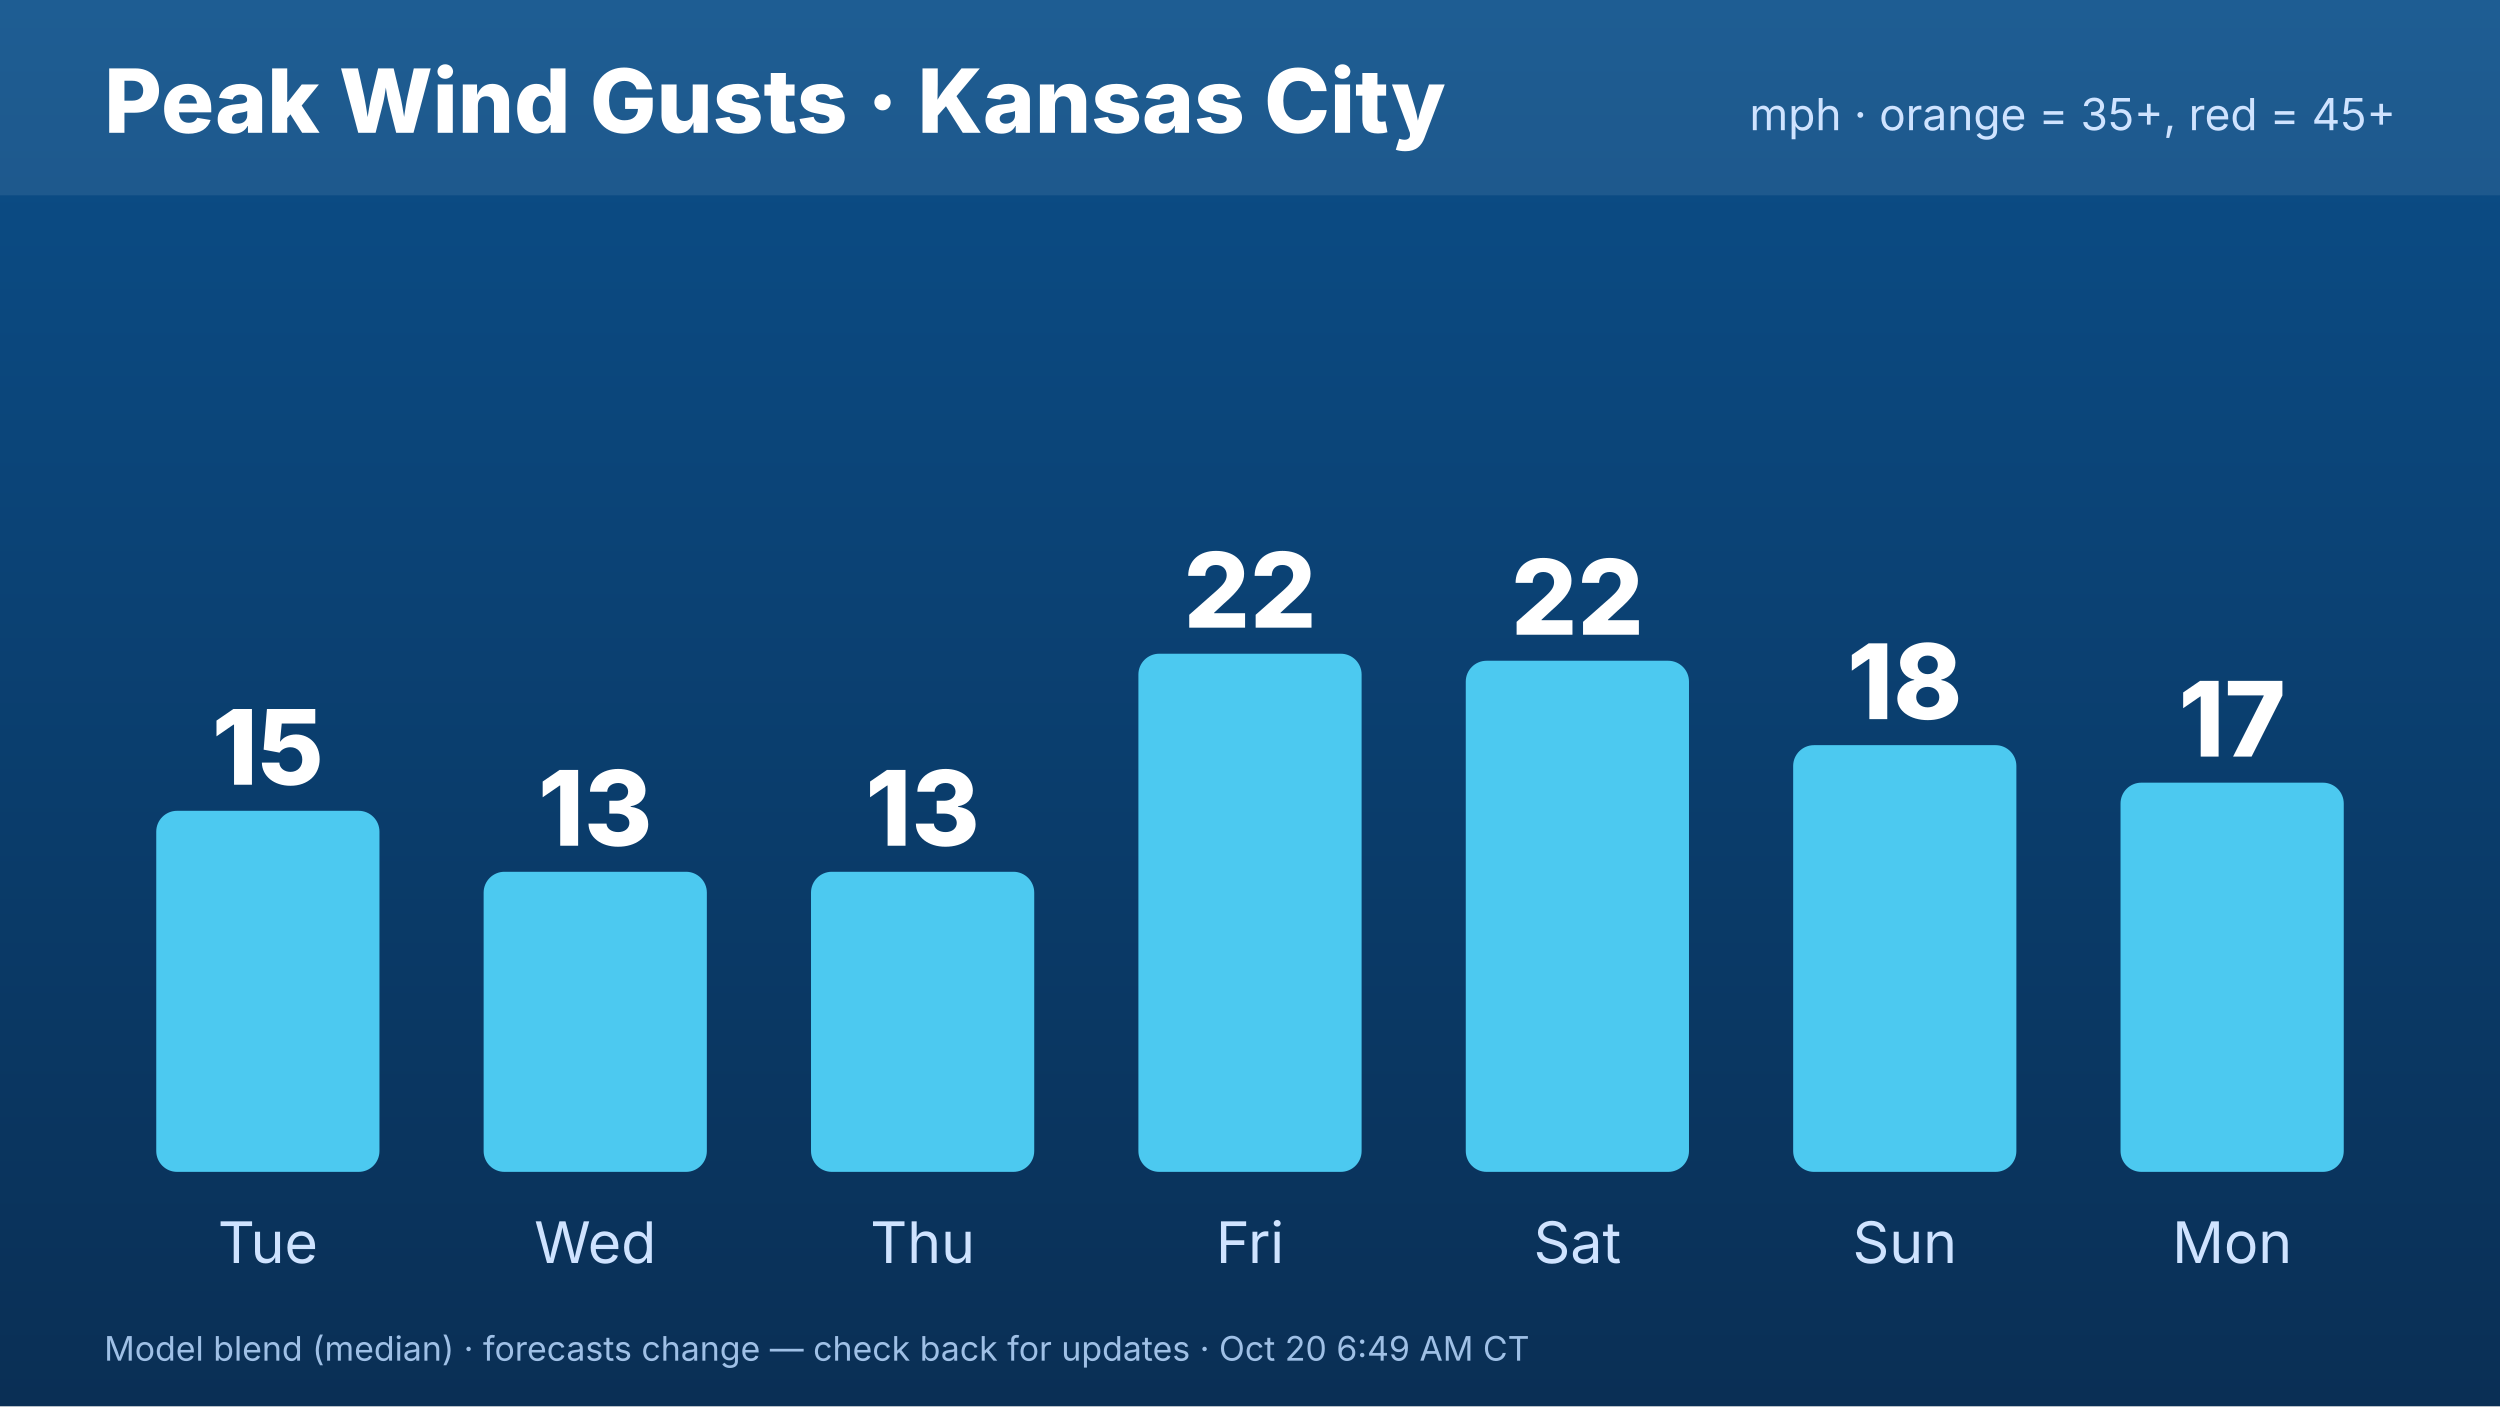
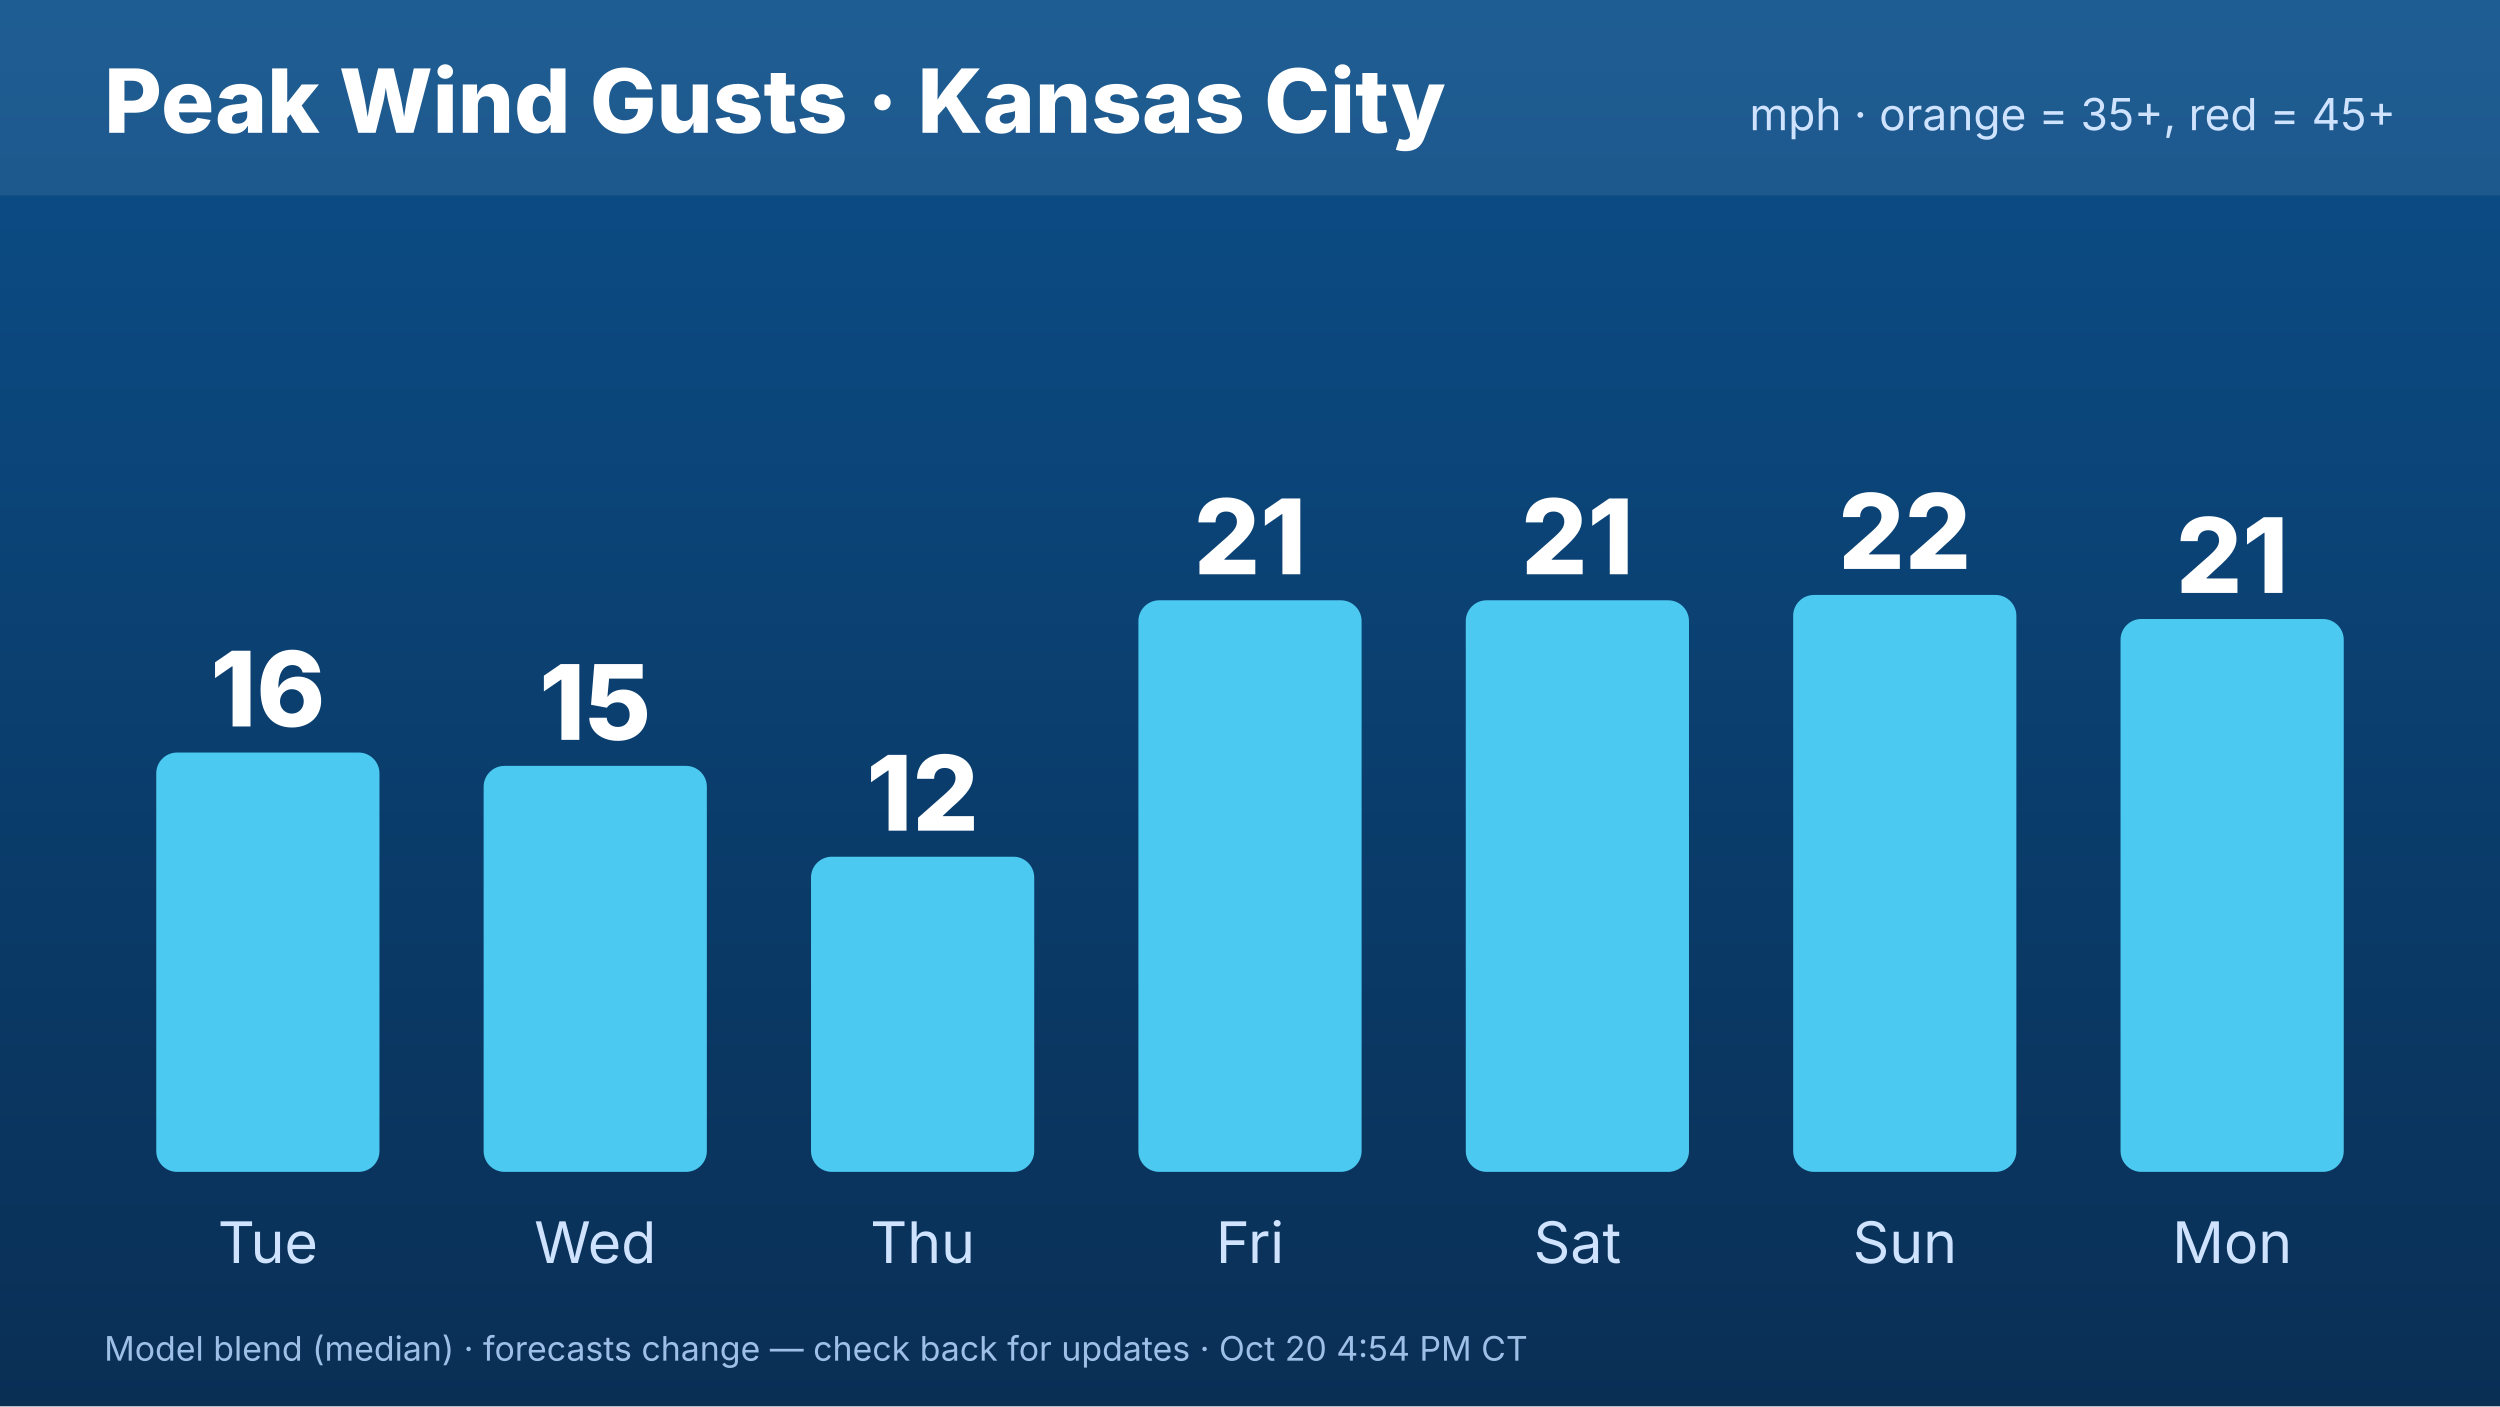
<svg xmlns="http://www.w3.org/2000/svg" width="1920" height="1080" viewBox="0 0 1920 1080" font-family="Inter,Helvetica,Arial,sans-serif">
  <defs>
    <linearGradient id="bg" x1="0" y1="0" x2="0" y2="1">
      <stop offset="0" stop-color="#0b4f8a" />
      <stop offset="1" stop-color="#0a2f55" />
    </linearGradient>
  </defs>
  <rect width="1920" height="1080" fill="url(#bg)" />
  <rect x="0" y="0" width="1920" height="150" fill="#ffffff" opacity=".08" />
  <text x="80" y="102" font-size="68" font-weight="800" fill="#fff">Peak Wind Gusts · Kansas City</text>
  <text x="1840" y="100" font-size="34" fill="#cfe3ff" text-anchor="end">mph · orange = 35+, red = 45+</text>
-   <rect x="120.0" y="622.701" width="171.429" height="277.299" rx="16" fill="#4cc9f0" />
-   <text x="205.714" y="602.701" font-size="80" font-weight="800" fill="#fff" text-anchor="middle">15</text>
+   <rect x="120.0" y="577.949" width="171.429" height="322.051" rx="16" fill="#4cc9f0" />
+   <text x="205.714" y="557.949" font-size="80" font-weight="800" fill="#fff" text-anchor="middle">16</text>
  <text x="205.714" y="970" font-size="44" fill="#cfe3ff" text-anchor="middle">Tue</text>
-   <rect x="371.429" y="669.518" width="171.429" height="230.482" rx="16" fill="#4cc9f0" />
-   <text x="457.143" y="649.518" font-size="80" font-weight="800" fill="#fff" text-anchor="middle">13</text>
+   <rect x="371.429" y="588.205" width="171.429" height="311.795" rx="16" fill="#4cc9f0" />
+   <text x="457.143" y="568.205" font-size="80" font-weight="800" fill="#fff" text-anchor="middle">15</text>
  <text x="457.143" y="970" font-size="44" fill="#cfe3ff" text-anchor="middle">Wed</text>
-   <rect x="622.857" y="669.518" width="171.429" height="230.482" rx="16" fill="#4cc9f0" />
-   <text x="708.571" y="649.518" font-size="80" font-weight="800" fill="#fff" text-anchor="middle">13</text>
+   <rect x="622.857" y="657.949" width="171.429" height="242.051" rx="16" fill="#4cc9f0" />
+   <text x="708.571" y="637.949" font-size="80" font-weight="800" fill="#fff" text-anchor="middle">12</text>
  <text x="708.571" y="970" font-size="44" fill="#cfe3ff" text-anchor="middle">Thu</text>
-   <rect x="874.286" y="502.058" width="171.429" height="397.942" rx="16" fill="#4cc9f0" />
-   <text x="960" y="482.058" font-size="80" font-weight="800" fill="#fff" text-anchor="middle">22</text>
+   <rect x="874.286" y="461.026" width="171.429" height="438.974" rx="16" fill="#4cc9f0" />
+   <text x="960" y="441.026" font-size="80" font-weight="800" fill="#fff" text-anchor="middle">21</text>
  <text x="960" y="970" font-size="44" fill="#cfe3ff" text-anchor="middle">Fri</text>
-   <rect x="1125.714" y="507.46" width="171.429" height="392.54" rx="16" fill="#4cc9f0" />
-   <text x="1211.429" y="487.46" font-size="80" font-weight="800" fill="#fff" text-anchor="middle">22</text>
+   <rect x="1125.714" y="461.026" width="171.429" height="438.974" rx="16" fill="#4cc9f0" />
+   <text x="1211.429" y="441.026" font-size="80" font-weight="800" fill="#fff" text-anchor="middle">21</text>
  <text x="1211.429" y="970" font-size="44" fill="#cfe3ff" text-anchor="middle">Sat</text>
-   <rect x="1377.143" y="572.283" width="171.429" height="327.717" rx="16" fill="#4cc9f0" />
-   <text x="1462.857" y="552.283" font-size="80" font-weight="800" fill="#fff" text-anchor="middle">18</text>
+   <rect x="1377.143" y="456.923" width="171.429" height="443.077" rx="16" fill="#4cc9f0" />
+   <text x="1462.857" y="436.923" font-size="80" font-weight="800" fill="#fff" text-anchor="middle">22</text>
  <text x="1462.857" y="970" font-size="44" fill="#cfe3ff" text-anchor="middle">Sun</text>
-   <rect x="1628.571" y="601.093" width="171.429" height="298.907" rx="16" fill="#4cc9f0" />
-   <text x="1714.286" y="581.093" font-size="80" font-weight="800" fill="#fff" text-anchor="middle">17</text>
+   <rect x="1628.571" y="475.385" width="171.429" height="424.615" rx="16" fill="#4cc9f0" />
+   <text x="1714.286" y="455.385" font-size="80" font-weight="800" fill="#fff" text-anchor="middle">21</text>
  <text x="1714.286" y="970" font-size="44" fill="#cfe3ff" text-anchor="middle">Mon</text>
-   <text x="80" y="1045" font-size="26" fill="#9fc0e6">Model blend (median) · forecasts change — check back for updates · Oct 20 6:49 AM CT</text>
+   <text x="80" y="1045" font-size="26" fill="#9fc0e6">Model blend (median) · forecasts change — check back for updates · Oct 20 4:54 PM CT</text>
</svg>
